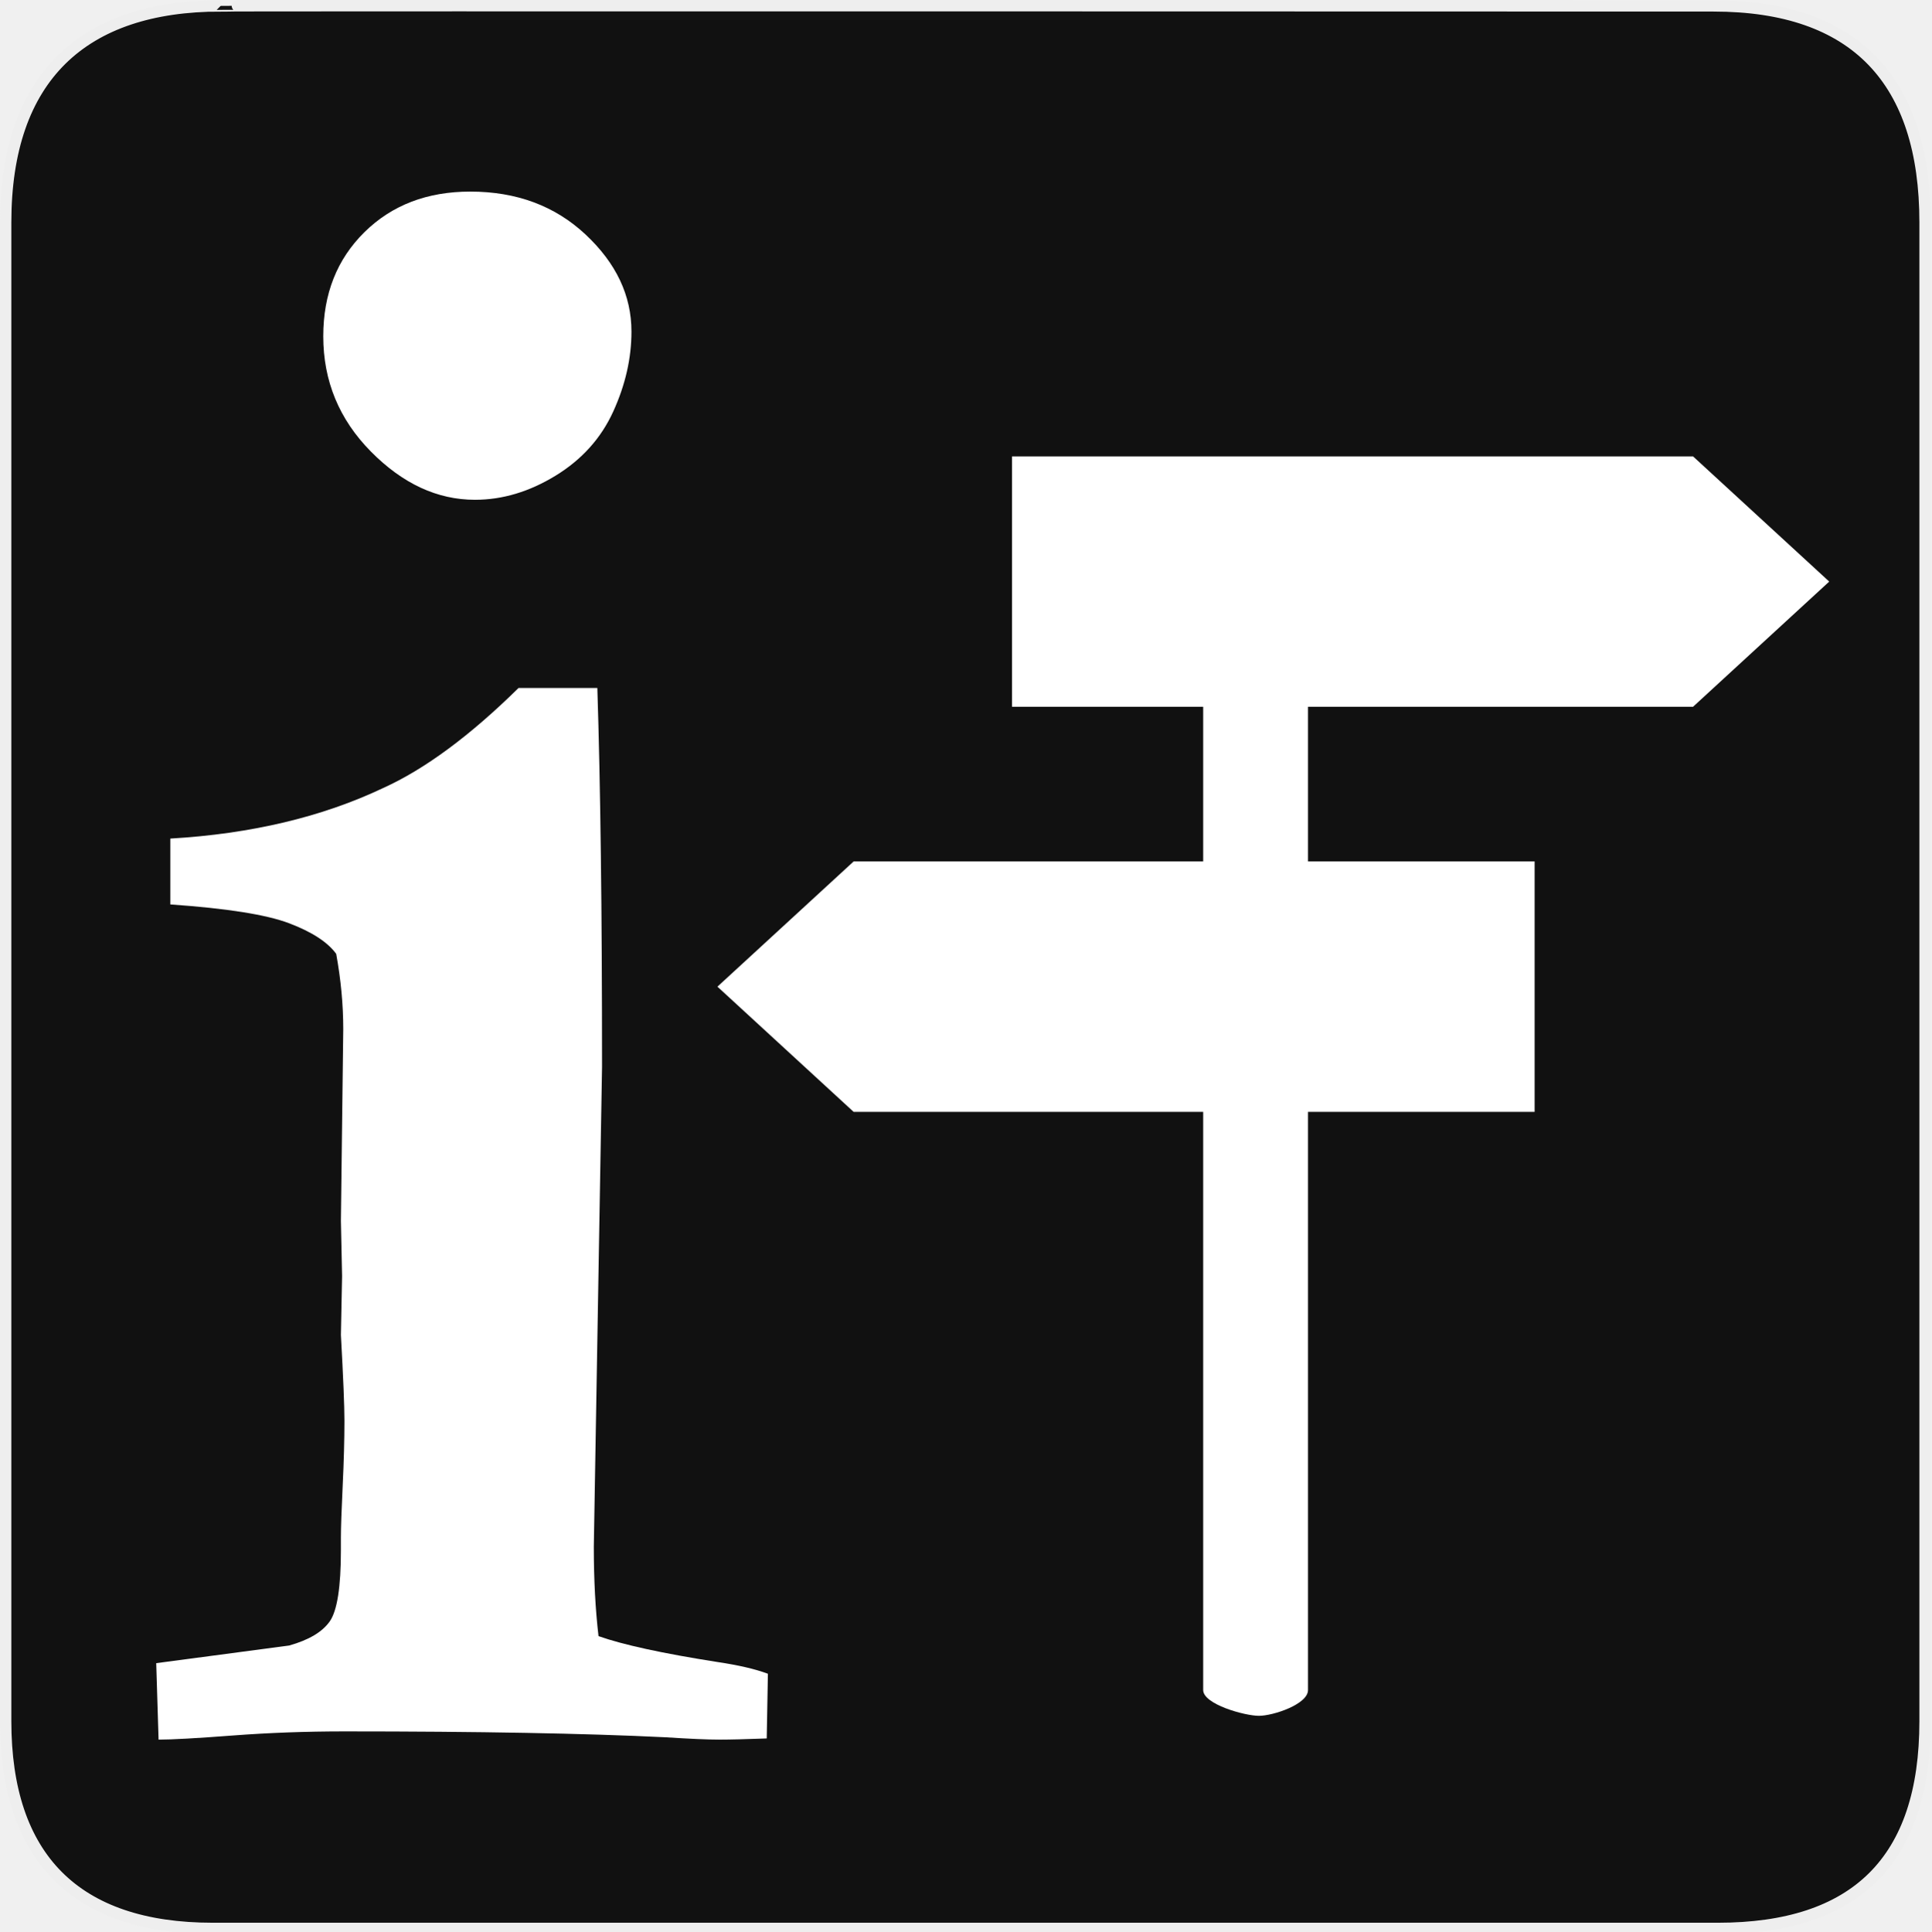
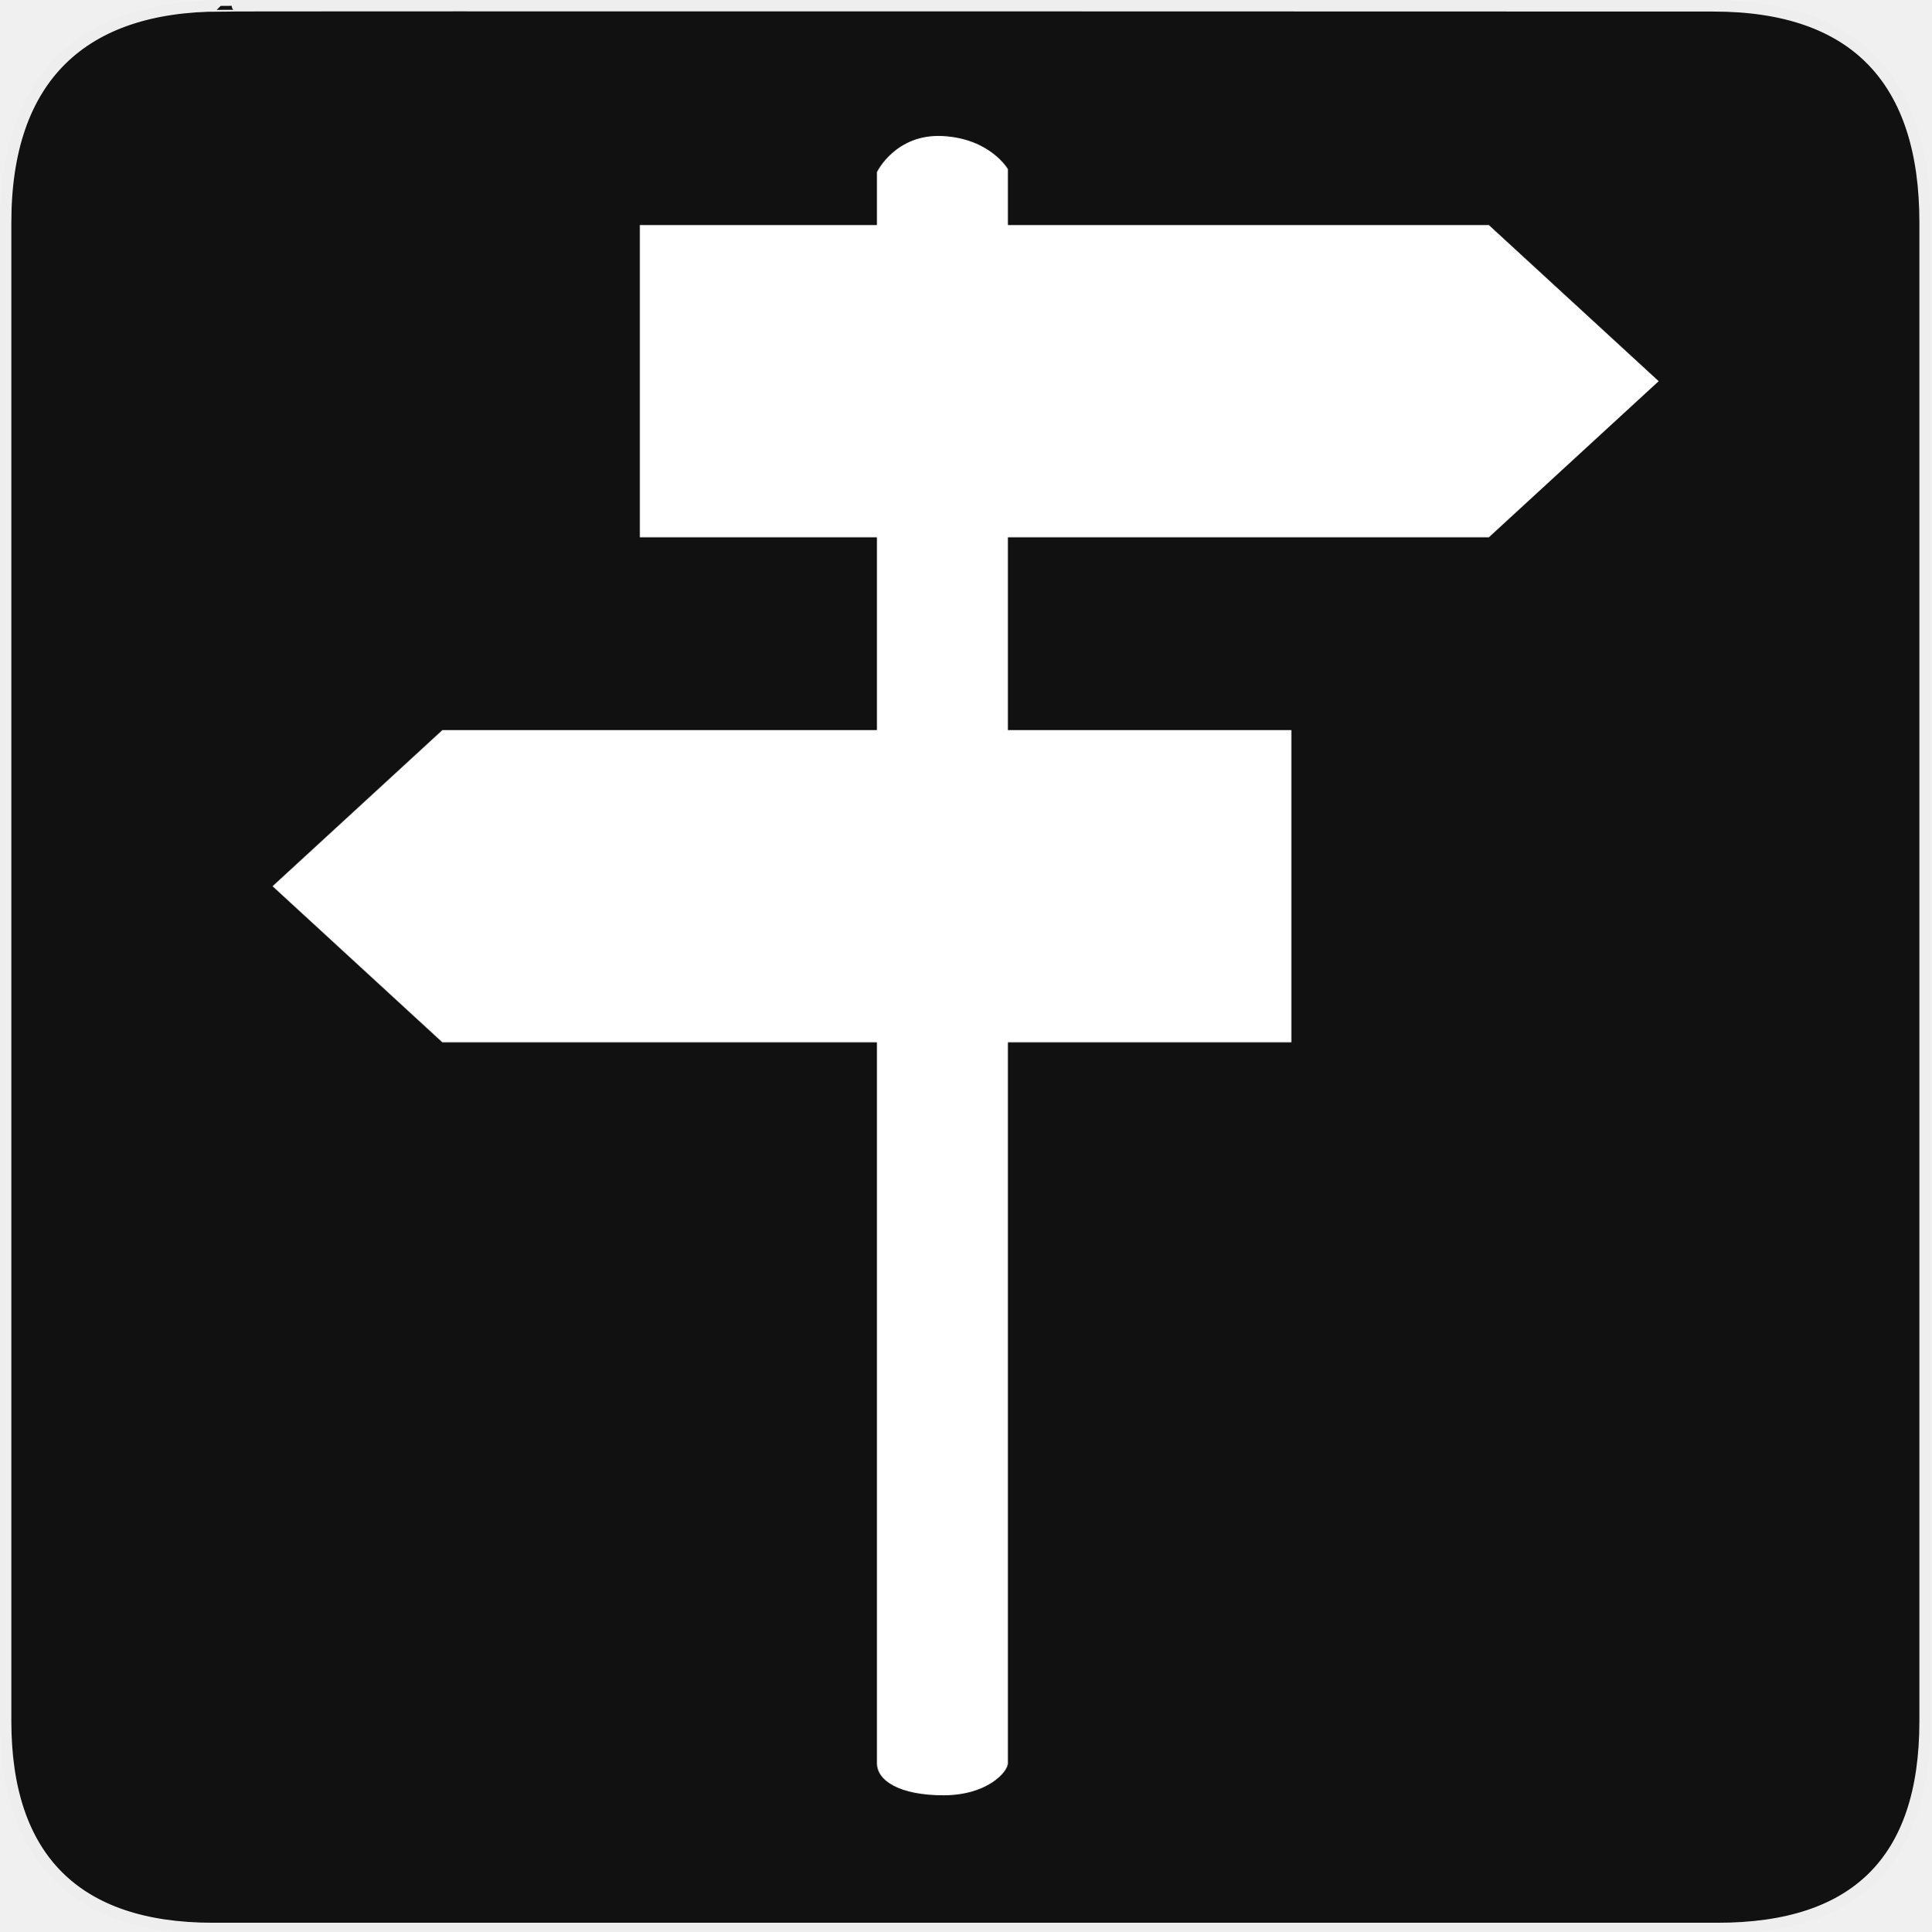
<svg xmlns="http://www.w3.org/2000/svg" version="1.0" width="580" height="580" id="svg2">
  <defs id="defs4">
    <style type="text/css" id="style6">
   
    .fil0 {fill:#EF7900}
   
  </style>
  </defs>
  <g id="g1327">
    <path d="M 66.275,1.768 C 24.94,1.768 1.704,23.139 1.704,66.804 L 1.704,516.927 C 1.704,557.771 22.598,579.156 63.896,579.156 L 515.92,579.156 C 557.227,579.156 578.149,558.84 578.149,516.927 L 578.149,66.804 C 578.149,24.203 557.227,1.768 514.627,1.768 C 514.624,1.768 66.133,1.625 66.275,1.768 z" style="fill:#111111;stroke:#eeeeee;stroke-width:3.408" id="path1329" />
  </g>
-   <path style="font-style:normal;font-variant:normal;font-weight:bold;font-stretch:normal;font-size:48px;line-height:100%;font-family:Garamond;-inkscape-font-specification:'Garamond Bold';text-align:start;writing-mode:lr-tb;text-anchor:start;fill:#ffffff;fill-opacity:1;stroke:none;stroke-width:1px;stroke-linecap:butt;stroke-linejoin:miter;stroke-opacity:1" d="m 97.081,100.992 c 0,-12.718 4.122,-23.14 12.365,-31.266 8.243,-8.125 18.842,-12.188 31.796,-12.188 13.896,4.52e-4 25.436,4.299 34.622,12.895 9.185,8.597 13.778,18.312 13.778,29.146 -3.1e-4,8.008 -1.826,16.016 -5.476,24.023 -3.651,8.008 -9.421,14.426 -17.311,19.254 -7.89,4.828 -15.957,7.243 -24.2,7.242 -11.305,2.8e-4 -21.727,-4.828 -31.266,-14.485 -9.539,-9.656 -14.308,-21.197 -14.308,-34.622 l 0,0 z m -49.46,421.469 -0.707,-22.964 39.921,-5.299 c 5.888,-1.649 9.951,-4.063 12.188,-7.242 2.237,-3.179 3.356,-10.304 3.356,-21.374 l 0,-3.886 c 0,-2.826 0.177,-7.949 0.53,-15.368 0.353,-7.419 0.53,-13.955 0.53,-19.607 0,-4.475 -0.353,-13.071 -1.06,-25.79 l 0.353,-17.664 -0.353,-16.605 0.707,-57.585 c -1.4e-4,-7.301 -0.707,-14.838 -2.12,-22.61 -2.591,-3.533 -7.301,-6.594 -14.131,-9.185 -6.83,-2.591 -18.724,-4.475 -35.682,-5.653 l 0,-19.784 c 24.259,-1.413 45.574,-6.477 63.944,-15.191 12.483,-5.652 26.025,-15.662 40.628,-30.029 l 23.67,0 c 0.942,29.205 1.413,67.124 1.413,113.758 l -2.473,144.14 c -1.5e-4,9.892 0.471,18.842 1.413,26.85 7.301,2.591 19.195,5.182 35.682,7.772 6.359,0.942 11.423,2.12 15.191,3.533 l -0.353,19.431 c -6.359,0.236 -11.07,0.353 -14.131,0.353 -3.533,0 -8.95,-0.235 -16.251,-0.706 -24.024,-1.178 -56.172,-1.766 -96.447,-1.766 -11.541,0 -22.728,0.412 -33.562,1.236 -10.834,0.824 -18.253,1.236 -22.257,1.236 l 0,0 z" id="flowRoot6828" />
-   <path style="fill:#ffffff" id="path10" d="m 508.465,212.267 40.904,-37.604 -40.904,-37.604 -204.522,0 0,75.208 57.408,0 0,46.451 -104.983,0 -40.904,37.604 40.904,37.604 104.983,0 0,173.641 c 0,4.276 12.466,7.742 16.741,7.742 4.276,0 14.742,-3.466 14.742,-7.742 l 0,-173.641 68.056,0 0,-75.208 -68.056,0 0,-46.451 z" />
+   <path style="fill:#ffffff" id="path10" d="m 447.153,161.359 50.998,-46.883 -50.998,-46.883 -144.457,0 0,-16.814 c 0,0 -5.293,-9.156 -19.53,-9.922 -14.237,-0.766 -19.797,10.826 -19.797,10.826 l 0,15.91 -71.206,0 0,93.767 71.206,0 0,57.913 -130.521,0 -50.998,46.883 50.998,46.883 130.521,0 0,216.489 c 0,5.331 6.91,9.652 19.99,9.652 13.081,0 19.337,-6.987 19.337,-9.652 l 0,-216.489 85.142,0 0,-93.767 -85.142,0 0,-57.913 z" />
</svg>
